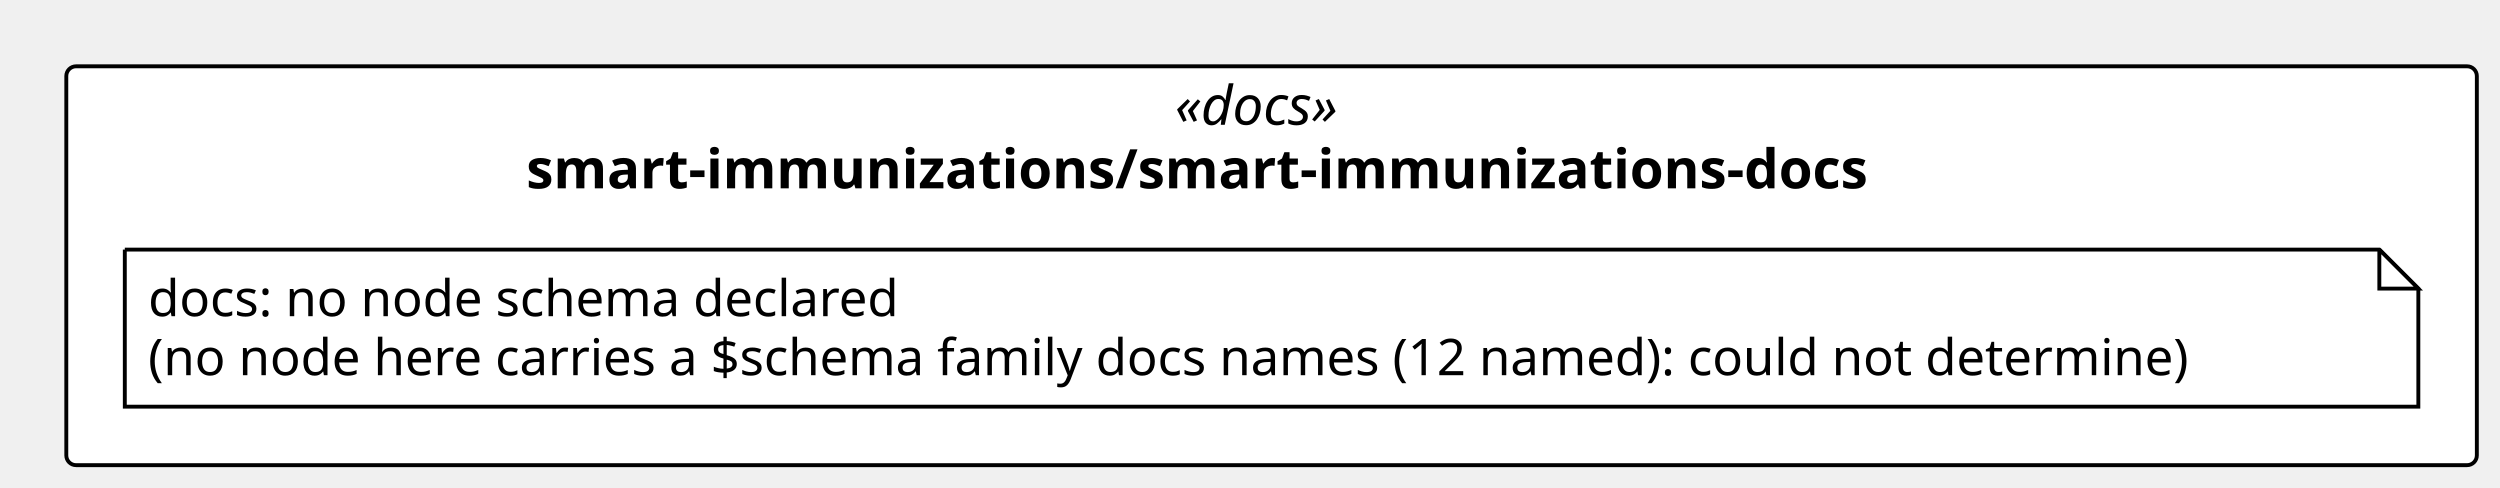
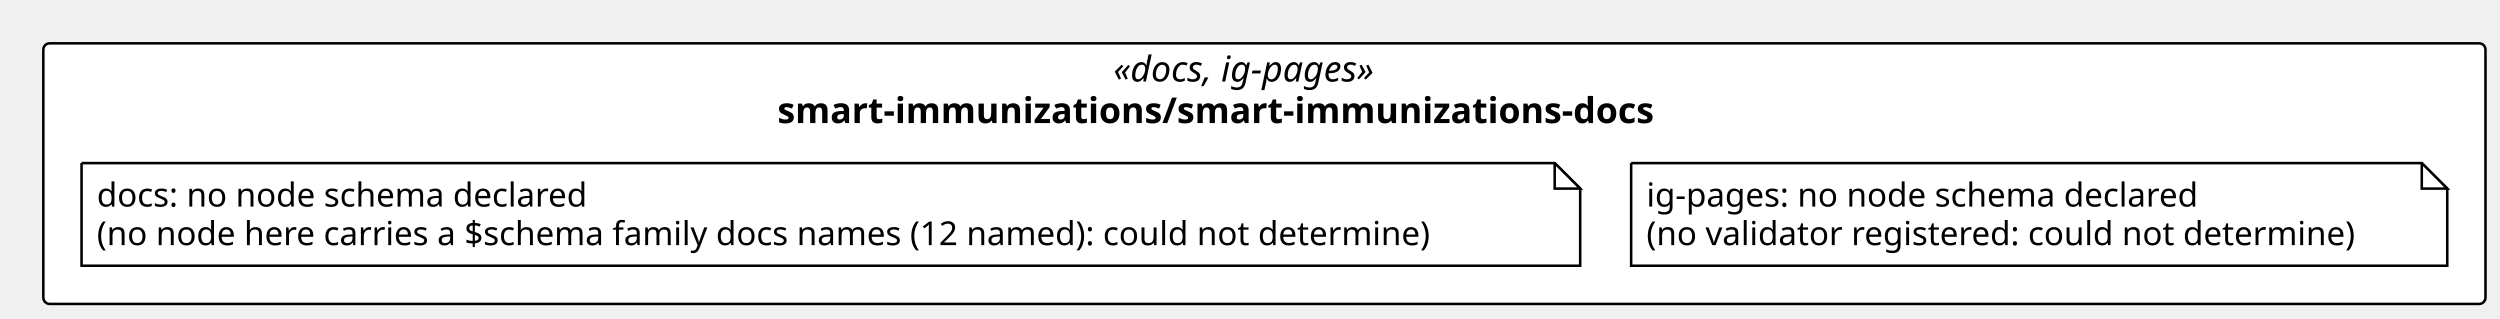
- <svg xmlns="http://www.w3.org/2000/svg" contentStyleType="text/css" height="125px" preserveAspectRatio="none" style="width:641px;height:125px;background:#FFFFFF;" version="1.1" viewBox="0 0 641 125" width="641px" zoomAndPan="magnify">
+ <svg xmlns="http://www.w3.org/2000/svg" contentStyleType="text/css" height="125px" preserveAspectRatio="none" style="width:981px;height:125px;background:#FFFFFF;" version="1.1" viewBox="0 0 981 125" width="981px" zoomAndPan="magnify">
  <defs />
  <g>
-     <rect fill="#FFFFFF" height="102.266" rx="2.5" ry="2.5" style="stroke:#000000;stroke-width:1.0;" width="618.062" x="17" y="17" />
-     <text fill="#000000" font-family="Verdana" font-size="14" font-style="italic" lengthAdjust="spacing" textLength="49.574" x="301.244" y="31.995">«docs»</text>
-     <text fill="#000000" font-family="Verdana" font-size="14" font-weight="bold" lengthAdjust="spacing" textLength="382.17" x="134.946" y="48.292">smart-immunizations/smart-immunizations-docs</text>
+     <rect fill="#FFFFFF" height="102.266" rx="2.5" ry="2.5" style="stroke:#000000;stroke-width:1.0;" width="958.303" x="17" y="17" />
+     <text fill="#000000" font-family="Verdana" font-size="14" font-style="italic" lengthAdjust="spacing" textLength="118.562" x="436.87" y="31.995">«docs, ig-pages»</text>
+     <text fill="#000000" font-family="Verdana" font-size="14" font-weight="bold" lengthAdjust="spacing" textLength="382.17" x="305.066" y="48.292">smart-immunizations/smart-immunizations-docs</text>
    <g id="elem_n_smart_immunizations_smart_immunizations_docs_docs">
      <path d="M32,64 L32,104.266 L620.062,104.266 L620.062,74 L610.062,64 L32,64 " fill="#FFFFFF" style="stroke:#000000;stroke-width:1.0;" />
      <path d="M610.062,64 L610.062,74 L620.062,74 L610.062,64 " fill="#FFFFFF" style="stroke:#000000;stroke-width:1.0;" />
      <text fill="#000000" font-family="Verdana" font-size="13" lengthAdjust="spacing" textLength="207.029" x="38" y="81.067">docs: no node schema declared</text>
      <text fill="#000000" font-family="Verdana" font-size="13" lengthAdjust="spacing" textLength="567.062" x="38" y="96.2">(no node here carries a $schema family docs names (12 named): could not determine)</text>
    </g>
+     <g id="elem_n_smart_immunizations_smart_immunizations_docs_ig_pages">
+       <path d="M640.062,64 L640.062,104.266 L960.303,104.266 L960.303,74 L950.303,64 L640.062,64 " fill="#FFFFFF" style="stroke:#000000;stroke-width:1.0;" />
+       <path d="M950.303,64 L950.303,74 L960.303,74 L950.303,64 " fill="#FFFFFF" style="stroke:#000000;stroke-width:1.0;" />
+       <text fill="#000000" font-family="Verdana" font-size="13" lengthAdjust="spacing" textLength="232.699" x="646.062" y="81.067">ig-pages: no node schema declared</text>
+       <text fill="#000000" font-family="Verdana" font-size="13" lengthAdjust="spacing" textLength="299.241" x="646.062" y="96.2">(no validator registered: could not determine)</text>
+     </g>
  </g>
</svg>
